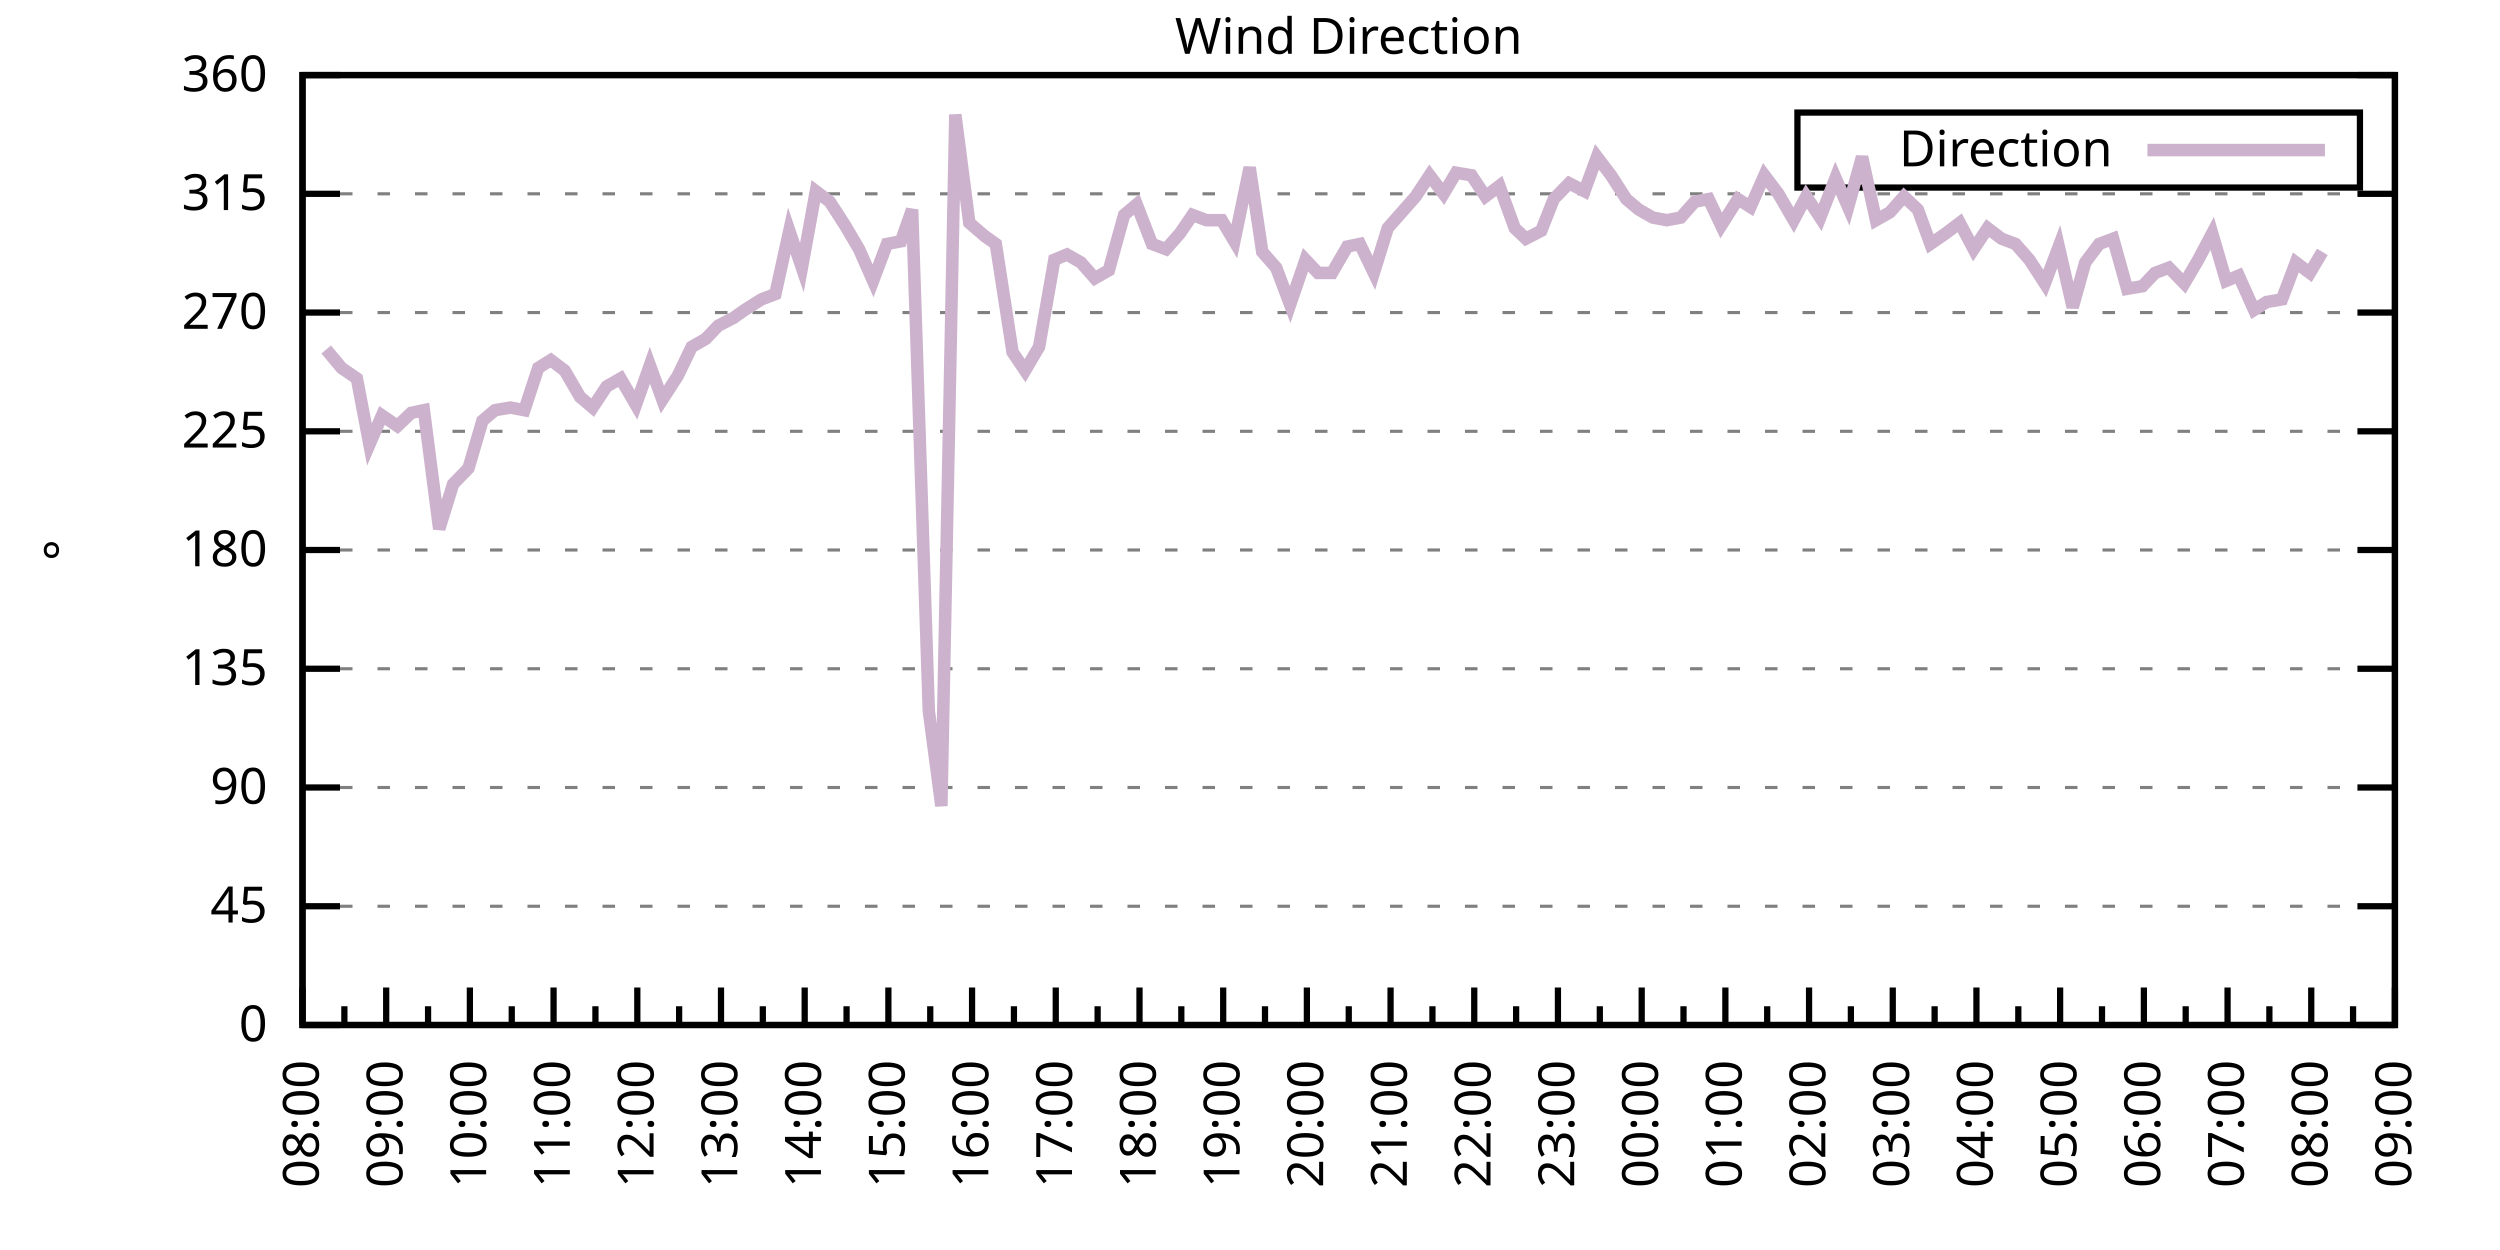
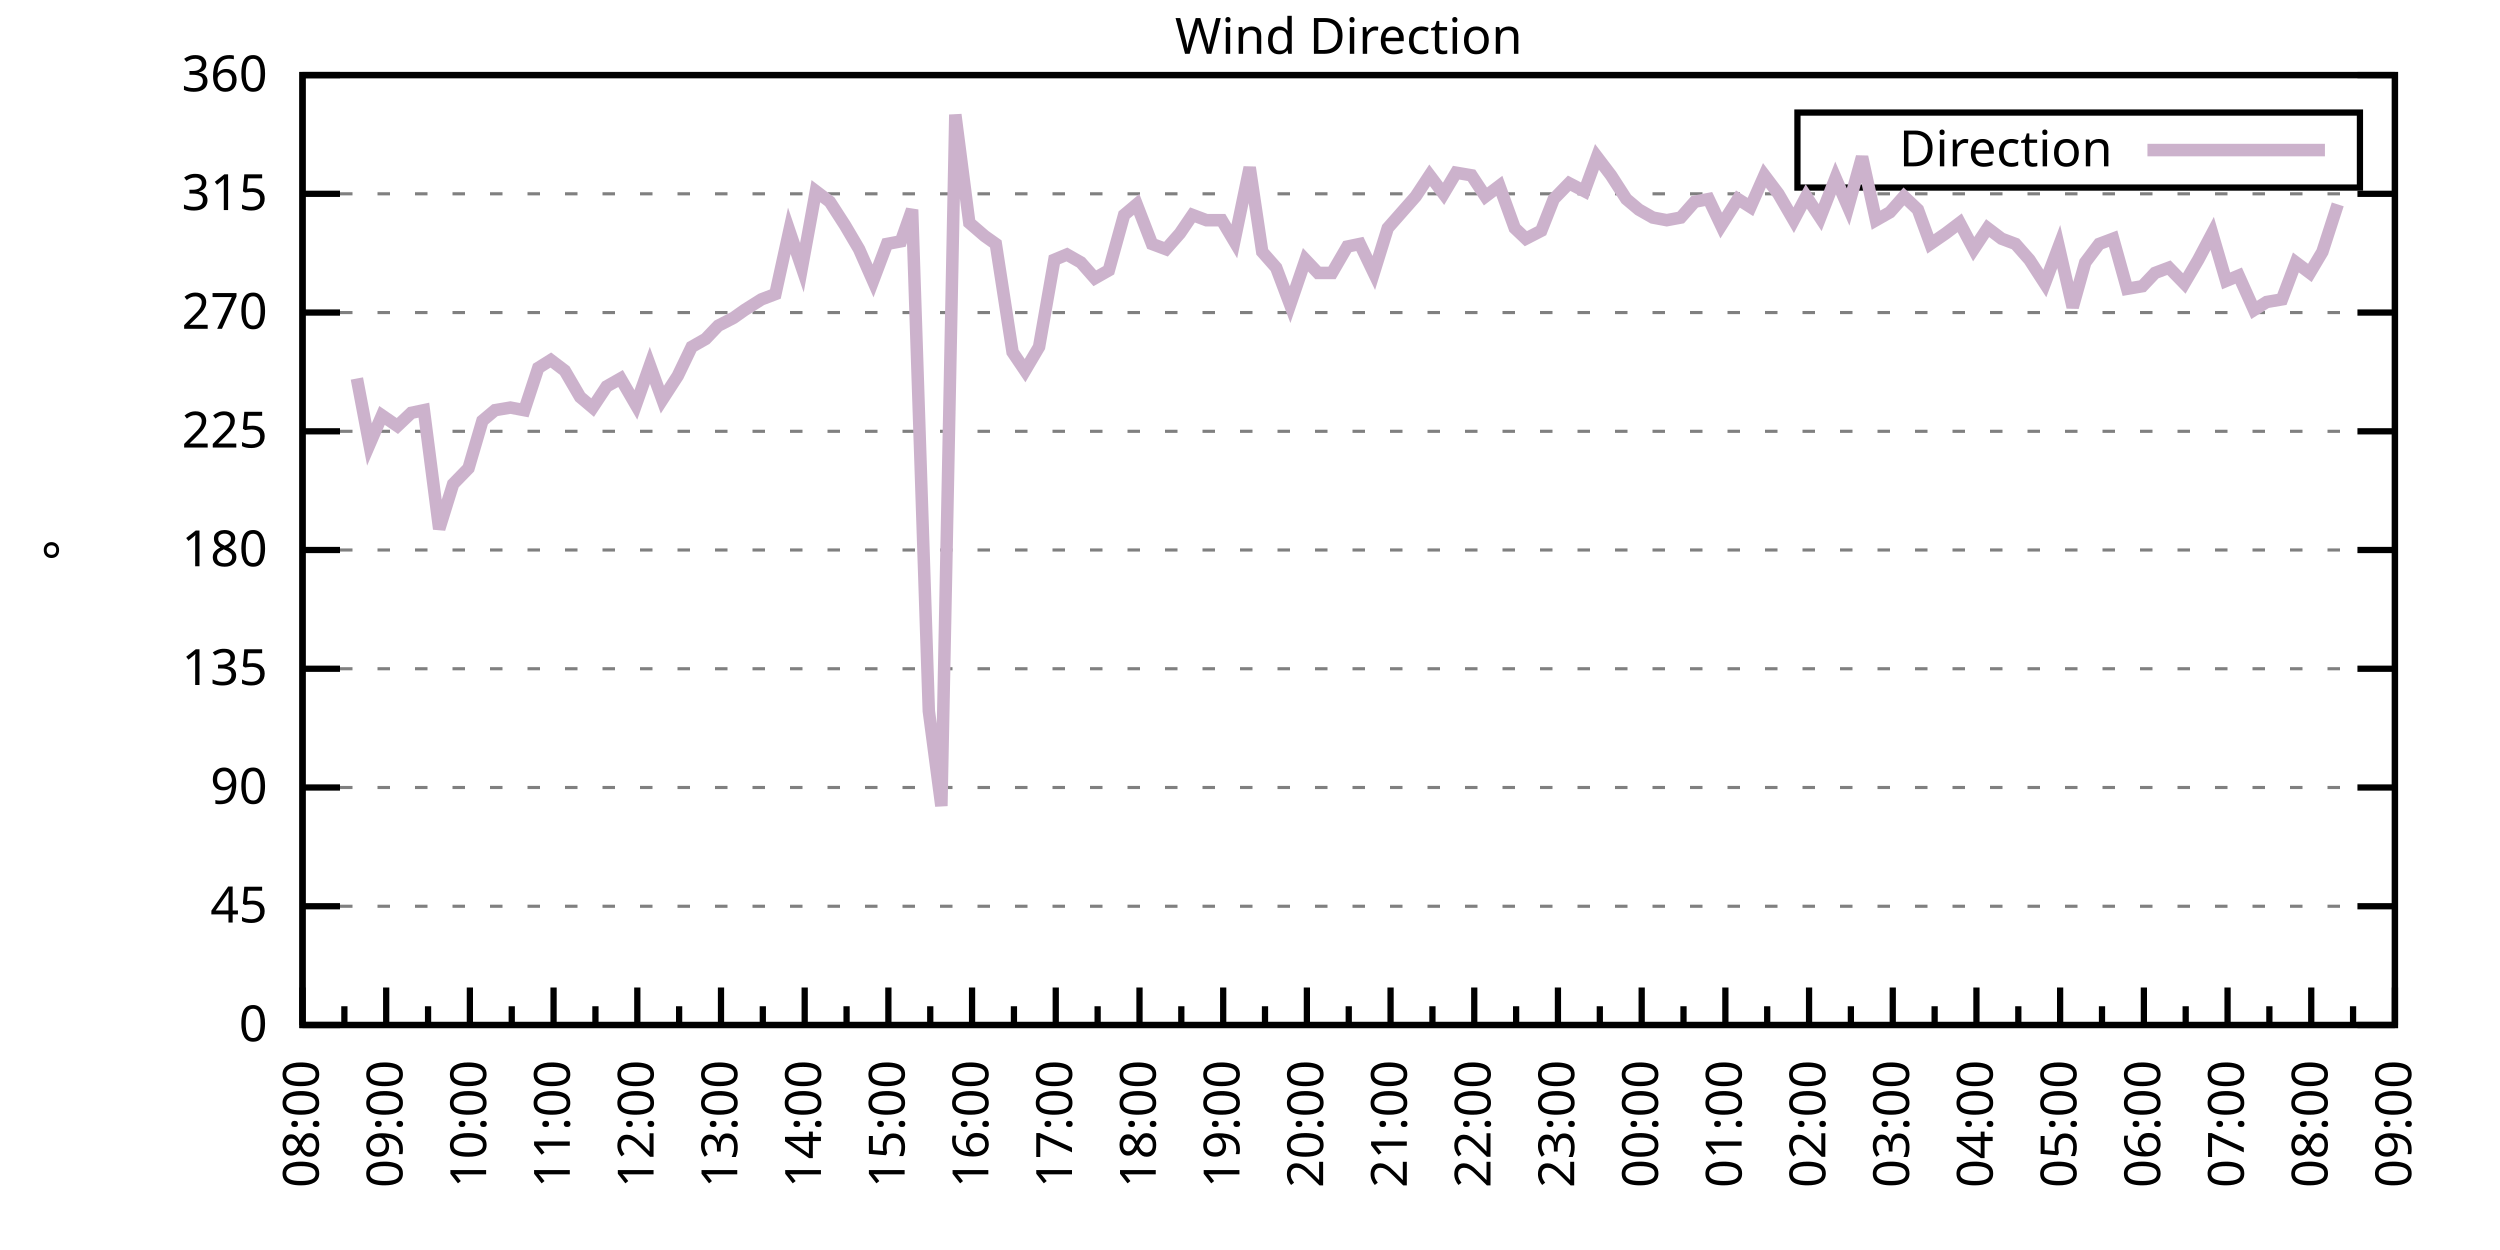
<svg xmlns="http://www.w3.org/2000/svg" xmlns:xlink="http://www.w3.org/1999/xlink" width="400" height="200" viewBox="0 0 400 200">
  <g id="gnuplot_canvas">
    <rect x="0" y="0" width="400" height="200" fill="none" />
    <defs>
      <circle id="gpDot" r="0.5" stroke-width="0.5" stroke="currentColor" />
      <path id="gpPt0" stroke-width="0.333" stroke="currentColor" d="M-1,0 h2 M0,-1 v2" />
      <path id="gpPt1" stroke-width="0.333" stroke="currentColor" d="M-1,-1 L1,1 M1,-1 L-1,1" />
      <path id="gpPt2" stroke-width="0.333" stroke="currentColor" d="M-1,0 L1,0 M0,-1 L0,1 M-1,-1 L1,1 M-1,1 L1,-1" />
      <rect id="gpPt3" stroke-width="0.333" stroke="currentColor" x="-1" y="-1" width="2" height="2" />
      <rect id="gpPt4" stroke-width="0.333" stroke="currentColor" fill="currentColor" x="-1" y="-1" width="2" height="2" />
      <circle id="gpPt5" stroke-width="0.333" stroke="currentColor" cx="0" cy="0" r="1" />
      <use xlink:href="#gpPt5" id="gpPt6" fill="currentColor" stroke="none" />
      <path id="gpPt7" stroke-width="0.333" stroke="currentColor" d="M0,-1.33 L-1.33,0.67 L1.33,0.67 z" />
      <use xlink:href="#gpPt7" id="gpPt8" fill="currentColor" stroke="none" />
      <use xlink:href="#gpPt7" id="gpPt9" stroke="currentColor" transform="rotate(180)" />
      <use xlink:href="#gpPt9" id="gpPt10" fill="currentColor" stroke="none" />
      <use xlink:href="#gpPt3" id="gpPt11" stroke="currentColor" transform="rotate(45)" />
      <use xlink:href="#gpPt11" id="gpPt12" fill="currentColor" stroke="none" />
      <path id="gpPt13" stroke-width="0.333" stroke="currentColor" d="M0,1.330 L1.265,0.411 L0.782,-1.067 L-0.782,-1.076 L-1.265,0.411 z" />
      <use xlink:href="#gpPt13" id="gpPt14" fill="currentColor" stroke="none" />
      <filter id="textbox" filterUnits="objectBoundingBox" x="0" y="0" height="1" width="1">
        <feFlood flood-color="white" flood-opacity="1" result="bgnd" />
        <feComposite in="SourceGraphic" in2="bgnd" operator="atop" />
      </filter>
      <filter id="greybox" filterUnits="objectBoundingBox" x="0" y="0" height="1" width="1">
        <feFlood flood-color="lightgrey" flood-opacity="1" result="grey" />
        <feComposite in="SourceGraphic" in2="grey" operator="atop" />
      </filter>
    </defs>
    <g fill="none" color="white" stroke="currentColor" stroke-width="1.00" stroke-linecap="butt" stroke-linejoin="miter">
</g>
    <g fill="none" color="black" stroke="currentColor" stroke-width="1.00" stroke-linecap="butt" stroke-linejoin="miter">
      <g stroke="none" shape-rendering="crispEdges">
        <polygon fill="rgb(255, 255, 255)" points="48.40,164.00 383.18,164.00 383.18,12.02 48.40,12.02 " />
      </g>
    </g>
    <g fill="none" color="black" stroke="currentColor" stroke-width="1.00" stroke-linecap="butt" stroke-linejoin="miter">
</g>
    <g fill="none" color="black" stroke="black" stroke-width="0.50" stroke-linecap="butt" stroke-linejoin="miter">
</g>
    <g fill="none" color="gray" stroke="currentColor" stroke-width="0.50" stroke-linecap="butt" stroke-linejoin="miter">
      <path stroke="gray" stroke-dasharray="2,4" class="gridline" d="M48.40,164.00 L383.19,164.00  " />
    </g>
    <g fill="none" color="gray" stroke="gray" stroke-width="1.00" stroke-linecap="butt" stroke-linejoin="miter">
</g>
    <g fill="none" color="black" stroke="currentColor" stroke-width="1.00" stroke-linecap="butt" stroke-linejoin="miter">
      <path stroke="black" d="M48.40,164.00 L54.40,164.00 M383.19,164.00 L377.19,164.00  " />
      <g transform="translate(42.80,166.60)" stroke="none" fill="black" font-family="Sans" font-size="8.00" text-anchor="end">
        <text>
          <tspan font-family="Sans"> 0</tspan>
        </text>
      </g>
    </g>
    <g fill="none" color="black" stroke="currentColor" stroke-width="1.00" stroke-linecap="butt" stroke-linejoin="miter">
</g>
    <g fill="none" color="black" stroke="black" stroke-width="0.50" stroke-linecap="butt" stroke-linejoin="miter">
</g>
    <g fill="none" color="gray" stroke="currentColor" stroke-width="0.50" stroke-linecap="butt" stroke-linejoin="miter">
      <path stroke="gray" stroke-dasharray="2,4" class="gridline" d="M48.40,145.00 L383.19,145.00  " />
    </g>
    <g fill="none" color="gray" stroke="gray" stroke-width="1.00" stroke-linecap="butt" stroke-linejoin="miter">
</g>
    <g fill="none" color="black" stroke="currentColor" stroke-width="1.00" stroke-linecap="butt" stroke-linejoin="miter">
      <path stroke="black" d="M48.40,145.00 L54.40,145.00 M383.19,145.00 L377.19,145.00  " />
      <g transform="translate(42.80,147.60)" stroke="none" fill="black" font-family="Sans" font-size="8.00" text-anchor="end">
        <text>
          <tspan font-family="Sans"> 45</tspan>
        </text>
      </g>
    </g>
    <g fill="none" color="black" stroke="currentColor" stroke-width="1.00" stroke-linecap="butt" stroke-linejoin="miter">
</g>
    <g fill="none" color="black" stroke="black" stroke-width="0.50" stroke-linecap="butt" stroke-linejoin="miter">
</g>
    <g fill="none" color="gray" stroke="currentColor" stroke-width="0.50" stroke-linecap="butt" stroke-linejoin="miter">
      <path stroke="gray" stroke-dasharray="2,4" class="gridline" d="M48.40,126.00 L383.19,126.00  " />
    </g>
    <g fill="none" color="gray" stroke="gray" stroke-width="1.00" stroke-linecap="butt" stroke-linejoin="miter">
</g>
    <g fill="none" color="black" stroke="currentColor" stroke-width="1.00" stroke-linecap="butt" stroke-linejoin="miter">
      <path stroke="black" d="M48.40,126.00 L54.40,126.00 M383.19,126.00 L377.19,126.00  " />
      <g transform="translate(42.80,128.60)" stroke="none" fill="black" font-family="Sans" font-size="8.00" text-anchor="end">
        <text>
          <tspan font-family="Sans"> 90</tspan>
        </text>
      </g>
    </g>
    <g fill="none" color="black" stroke="currentColor" stroke-width="1.00" stroke-linecap="butt" stroke-linejoin="miter">
</g>
    <g fill="none" color="black" stroke="black" stroke-width="0.50" stroke-linecap="butt" stroke-linejoin="miter">
</g>
    <g fill="none" color="gray" stroke="currentColor" stroke-width="0.50" stroke-linecap="butt" stroke-linejoin="miter">
      <path stroke="gray" stroke-dasharray="2,4" class="gridline" d="M48.40,107.00 L383.19,107.00  " />
    </g>
    <g fill="none" color="gray" stroke="gray" stroke-width="1.00" stroke-linecap="butt" stroke-linejoin="miter">
</g>
    <g fill="none" color="black" stroke="currentColor" stroke-width="1.00" stroke-linecap="butt" stroke-linejoin="miter">
      <path stroke="black" d="M48.40,107.00 L54.40,107.00 M383.19,107.00 L377.19,107.00  " />
      <g transform="translate(42.80,109.60)" stroke="none" fill="black" font-family="Sans" font-size="8.00" text-anchor="end">
        <text>
          <tspan font-family="Sans"> 135</tspan>
        </text>
      </g>
    </g>
    <g fill="none" color="black" stroke="currentColor" stroke-width="1.00" stroke-linecap="butt" stroke-linejoin="miter">
</g>
    <g fill="none" color="black" stroke="black" stroke-width="0.50" stroke-linecap="butt" stroke-linejoin="miter">
</g>
    <g fill="none" color="gray" stroke="currentColor" stroke-width="0.50" stroke-linecap="butt" stroke-linejoin="miter">
      <path stroke="gray" stroke-dasharray="2,4" class="gridline" d="M48.40,88.00 L383.19,88.00  " />
    </g>
    <g fill="none" color="gray" stroke="gray" stroke-width="1.00" stroke-linecap="butt" stroke-linejoin="miter">
</g>
    <g fill="none" color="black" stroke="currentColor" stroke-width="1.00" stroke-linecap="butt" stroke-linejoin="miter">
      <path stroke="black" d="M48.40,88.00 L54.40,88.00 M383.19,88.00 L377.19,88.00  " />
      <g transform="translate(42.80,90.60)" stroke="none" fill="black" font-family="Sans" font-size="8.00" text-anchor="end">
        <text>
          <tspan font-family="Sans"> 180</tspan>
        </text>
      </g>
    </g>
    <g fill="none" color="black" stroke="currentColor" stroke-width="1.00" stroke-linecap="butt" stroke-linejoin="miter">
</g>
    <g fill="none" color="black" stroke="black" stroke-width="0.50" stroke-linecap="butt" stroke-linejoin="miter">
</g>
    <g fill="none" color="gray" stroke="currentColor" stroke-width="0.50" stroke-linecap="butt" stroke-linejoin="miter">
      <path stroke="gray" stroke-dasharray="2,4" class="gridline" d="M48.40,69.01 L383.19,69.01  " />
    </g>
    <g fill="none" color="gray" stroke="gray" stroke-width="1.00" stroke-linecap="butt" stroke-linejoin="miter">
</g>
    <g fill="none" color="black" stroke="currentColor" stroke-width="1.00" stroke-linecap="butt" stroke-linejoin="miter">
      <path stroke="black" d="M48.40,69.01 L54.40,69.01 M383.19,69.01 L377.19,69.01  " />
      <g transform="translate(42.80,71.61)" stroke="none" fill="black" font-family="Sans" font-size="8.00" text-anchor="end">
        <text>
          <tspan font-family="Sans"> 225</tspan>
        </text>
      </g>
    </g>
    <g fill="none" color="black" stroke="currentColor" stroke-width="1.00" stroke-linecap="butt" stroke-linejoin="miter">
</g>
    <g fill="none" color="black" stroke="black" stroke-width="0.50" stroke-linecap="butt" stroke-linejoin="miter">
</g>
    <g fill="none" color="gray" stroke="currentColor" stroke-width="0.50" stroke-linecap="butt" stroke-linejoin="miter">
      <path stroke="gray" stroke-dasharray="2,4" class="gridline" d="M48.40,50.01 L383.19,50.01  " />
    </g>
    <g fill="none" color="gray" stroke="gray" stroke-width="1.00" stroke-linecap="butt" stroke-linejoin="miter">
</g>
    <g fill="none" color="black" stroke="currentColor" stroke-width="1.00" stroke-linecap="butt" stroke-linejoin="miter">
      <path stroke="black" d="M48.40,50.01 L54.40,50.01 M383.19,50.01 L377.19,50.01  " />
      <g transform="translate(42.80,52.61)" stroke="none" fill="black" font-family="Sans" font-size="8.00" text-anchor="end">
        <text>
          <tspan font-family="Sans"> 270</tspan>
        </text>
      </g>
    </g>
    <g fill="none" color="black" stroke="currentColor" stroke-width="1.00" stroke-linecap="butt" stroke-linejoin="miter">
</g>
    <g fill="none" color="black" stroke="black" stroke-width="0.50" stroke-linecap="butt" stroke-linejoin="miter">
</g>
    <g fill="none" color="gray" stroke="currentColor" stroke-width="0.50" stroke-linecap="butt" stroke-linejoin="miter">
      <path stroke="gray" stroke-dasharray="2,4" class="gridline" d="M48.40,31.01 L383.19,31.01  " />
    </g>
    <g fill="none" color="gray" stroke="gray" stroke-width="1.00" stroke-linecap="butt" stroke-linejoin="miter">
</g>
    <g fill="none" color="black" stroke="currentColor" stroke-width="1.00" stroke-linecap="butt" stroke-linejoin="miter">
      <path stroke="black" d="M48.40,31.01 L54.40,31.01 M383.19,31.01 L377.19,31.01  " />
      <g transform="translate(42.80,33.61)" stroke="none" fill="black" font-family="Sans" font-size="8.00" text-anchor="end">
        <text>
          <tspan font-family="Sans"> 315</tspan>
        </text>
      </g>
    </g>
    <g fill="none" color="black" stroke="currentColor" stroke-width="1.00" stroke-linecap="butt" stroke-linejoin="miter">
</g>
    <g fill="none" color="black" stroke="black" stroke-width="0.50" stroke-linecap="butt" stroke-linejoin="miter">
</g>
    <g fill="none" color="gray" stroke="currentColor" stroke-width="0.50" stroke-linecap="butt" stroke-linejoin="miter">
      <path stroke="gray" stroke-dasharray="2,4" class="gridline" d="M48.40,12.01 L383.19,12.01  " />
    </g>
    <g fill="none" color="gray" stroke="gray" stroke-width="1.00" stroke-linecap="butt" stroke-linejoin="miter">
</g>
    <g fill="none" color="black" stroke="currentColor" stroke-width="1.00" stroke-linecap="butt" stroke-linejoin="miter">
      <path stroke="black" d="M48.40,12.01 L54.40,12.01 M383.19,12.01 L377.19,12.01  " />
      <g transform="translate(42.80,14.61)" stroke="none" fill="black" font-family="Sans" font-size="8.00" text-anchor="end">
        <text>
          <tspan font-family="Sans"> 360</tspan>
        </text>
      </g>
    </g>
    <g fill="none" color="black" stroke="currentColor" stroke-width="1.00" stroke-linecap="butt" stroke-linejoin="miter">
      <path stroke="black" d="M48.40,164.00 L48.40,158.00  " />
      <g transform="translate(51.00,169.60) rotate(270)" stroke="none" fill="black" font-family="Sans" font-size="8.00" text-anchor="end">
        <text>
          <tspan font-family="Sans">08:00</tspan>
        </text>
      </g>
    </g>
    <g fill="none" color="black" stroke="currentColor" stroke-width="1.00" stroke-linecap="butt" stroke-linejoin="miter">
      <path stroke="black" d="M55.10,164.00 L55.10,161.00 M61.79,164.00 L61.79,158.00  " />
      <g transform="translate(64.39,169.60) rotate(270)" stroke="none" fill="black" font-family="Sans" font-size="8.00" text-anchor="end">
        <text>
          <tspan font-family="Sans">09:00</tspan>
        </text>
      </g>
    </g>
    <g fill="none" color="black" stroke="currentColor" stroke-width="1.00" stroke-linecap="butt" stroke-linejoin="miter">
      <path stroke="black" d="M68.49,164.00 L68.49,161.00 M75.18,164.00 L75.18,158.00  " />
      <g transform="translate(77.78,169.60) rotate(270)" stroke="none" fill="black" font-family="Sans" font-size="8.00" text-anchor="end">
        <text>
          <tspan font-family="Sans">10:00</tspan>
        </text>
      </g>
    </g>
    <g fill="none" color="black" stroke="currentColor" stroke-width="1.00" stroke-linecap="butt" stroke-linejoin="miter">
      <path stroke="black" d="M81.88,164.00 L81.88,161.00 M88.57,164.00 L88.57,158.00  " />
      <g transform="translate(91.17,169.60) rotate(270)" stroke="none" fill="black" font-family="Sans" font-size="8.00" text-anchor="end">
        <text>
          <tspan font-family="Sans">11:00</tspan>
        </text>
      </g>
    </g>
    <g fill="none" color="black" stroke="currentColor" stroke-width="1.00" stroke-linecap="butt" stroke-linejoin="miter">
      <path stroke="black" d="M95.27,164.00 L95.27,161.00 M101.97,164.00 L101.97,158.00  " />
      <g transform="translate(104.57,169.60) rotate(270)" stroke="none" fill="black" font-family="Sans" font-size="8.00" text-anchor="end">
        <text>
          <tspan font-family="Sans">12:00</tspan>
        </text>
      </g>
    </g>
    <g fill="none" color="black" stroke="currentColor" stroke-width="1.00" stroke-linecap="butt" stroke-linejoin="miter">
      <path stroke="black" d="M108.66,164.00 L108.66,161.00 M115.36,164.00 L115.36,158.00  " />
      <g transform="translate(117.96,169.60) rotate(270)" stroke="none" fill="black" font-family="Sans" font-size="8.00" text-anchor="end">
        <text>
          <tspan font-family="Sans">13:00</tspan>
        </text>
      </g>
    </g>
    <g fill="none" color="black" stroke="currentColor" stroke-width="1.00" stroke-linecap="butt" stroke-linejoin="miter">
      <path stroke="black" d="M122.05,164.00 L122.05,161.00 M128.75,164.00 L128.75,158.00  " />
      <g transform="translate(131.35,169.60) rotate(270)" stroke="none" fill="black" font-family="Sans" font-size="8.00" text-anchor="end">
        <text>
          <tspan font-family="Sans">14:00</tspan>
        </text>
      </g>
    </g>
    <g fill="none" color="black" stroke="currentColor" stroke-width="1.00" stroke-linecap="butt" stroke-linejoin="miter">
      <path stroke="black" d="M135.45,164.00 L135.45,161.00 M142.14,164.00 L142.14,158.00  " />
      <g transform="translate(144.74,169.60) rotate(270)" stroke="none" fill="black" font-family="Sans" font-size="8.00" text-anchor="end">
        <text>
          <tspan font-family="Sans">15:00</tspan>
        </text>
      </g>
    </g>
    <g fill="none" color="black" stroke="currentColor" stroke-width="1.00" stroke-linecap="butt" stroke-linejoin="miter">
      <path stroke="black" d="M148.84,164.00 L148.84,161.00 M155.53,164.00 L155.53,158.00  " />
      <g transform="translate(158.13,169.60) rotate(270)" stroke="none" fill="black" font-family="Sans" font-size="8.00" text-anchor="end">
        <text>
          <tspan font-family="Sans">16:00</tspan>
        </text>
      </g>
    </g>
    <g fill="none" color="black" stroke="currentColor" stroke-width="1.00" stroke-linecap="butt" stroke-linejoin="miter">
      <path stroke="black" d="M162.23,164.00 L162.23,161.00 M168.92,164.00 L168.92,158.00  " />
      <g transform="translate(171.52,169.60) rotate(270)" stroke="none" fill="black" font-family="Sans" font-size="8.00" text-anchor="end">
        <text>
          <tspan font-family="Sans">17:00</tspan>
        </text>
      </g>
    </g>
    <g fill="none" color="black" stroke="currentColor" stroke-width="1.00" stroke-linecap="butt" stroke-linejoin="miter">
      <path stroke="black" d="M175.62,164.00 L175.62,161.00 M182.32,164.00 L182.32,158.00  " />
      <g transform="translate(184.92,169.60) rotate(270)" stroke="none" fill="black" font-family="Sans" font-size="8.00" text-anchor="end">
        <text>
          <tspan font-family="Sans">18:00</tspan>
        </text>
      </g>
    </g>
    <g fill="none" color="black" stroke="currentColor" stroke-width="1.00" stroke-linecap="butt" stroke-linejoin="miter">
      <path stroke="black" d="M189.01,164.00 L189.01,161.00 M195.71,164.00 L195.71,158.00  " />
      <g transform="translate(198.31,169.60) rotate(270)" stroke="none" fill="black" font-family="Sans" font-size="8.00" text-anchor="end">
        <text>
          <tspan font-family="Sans">19:00</tspan>
        </text>
      </g>
    </g>
    <g fill="none" color="black" stroke="currentColor" stroke-width="1.00" stroke-linecap="butt" stroke-linejoin="miter">
      <path stroke="black" d="M202.40,164.00 L202.40,161.00 M209.10,164.00 L209.10,158.00  " />
      <g transform="translate(211.70,169.60) rotate(270)" stroke="none" fill="black" font-family="Sans" font-size="8.00" text-anchor="end">
        <text>
          <tspan font-family="Sans">20:00</tspan>
        </text>
      </g>
    </g>
    <g fill="none" color="black" stroke="currentColor" stroke-width="1.00" stroke-linecap="butt" stroke-linejoin="miter">
      <path stroke="black" d="M215.80,164.00 L215.80,161.00 M222.49,164.00 L222.49,158.00  " />
      <g transform="translate(225.09,169.60) rotate(270)" stroke="none" fill="black" font-family="Sans" font-size="8.00" text-anchor="end">
        <text>
          <tspan font-family="Sans">21:00</tspan>
        </text>
      </g>
    </g>
    <g fill="none" color="black" stroke="currentColor" stroke-width="1.00" stroke-linecap="butt" stroke-linejoin="miter">
      <path stroke="black" d="M229.19,164.00 L229.19,161.00 M235.88,164.00 L235.88,158.00  " />
      <g transform="translate(238.48,169.60) rotate(270)" stroke="none" fill="black" font-family="Sans" font-size="8.00" text-anchor="end">
        <text>
          <tspan font-family="Sans">22:00</tspan>
        </text>
      </g>
    </g>
    <g fill="none" color="black" stroke="currentColor" stroke-width="1.00" stroke-linecap="butt" stroke-linejoin="miter">
      <path stroke="black" d="M242.58,164.00 L242.58,161.00 M249.27,164.00 L249.27,158.00  " />
      <g transform="translate(251.87,169.60) rotate(270)" stroke="none" fill="black" font-family="Sans" font-size="8.00" text-anchor="end">
        <text>
          <tspan font-family="Sans">23:00</tspan>
        </text>
      </g>
    </g>
    <g fill="none" color="black" stroke="currentColor" stroke-width="1.00" stroke-linecap="butt" stroke-linejoin="miter">
      <path stroke="black" d="M255.97,164.00 L255.97,161.00 M262.67,164.00 L262.67,158.00  " />
      <g transform="translate(265.27,169.60) rotate(270)" stroke="none" fill="black" font-family="Sans" font-size="8.00" text-anchor="end">
        <text>
          <tspan font-family="Sans">00:00</tspan>
        </text>
      </g>
    </g>
    <g fill="none" color="black" stroke="currentColor" stroke-width="1.00" stroke-linecap="butt" stroke-linejoin="miter">
      <path stroke="black" d="M269.36,164.00 L269.36,161.00 M276.06,164.00 L276.06,158.00  " />
      <g transform="translate(278.66,169.60) rotate(270)" stroke="none" fill="black" font-family="Sans" font-size="8.00" text-anchor="end">
        <text>
          <tspan font-family="Sans">01:00</tspan>
        </text>
      </g>
    </g>
    <g fill="none" color="black" stroke="currentColor" stroke-width="1.00" stroke-linecap="butt" stroke-linejoin="miter">
      <path stroke="black" d="M282.75,164.00 L282.75,161.00 M289.45,164.00 L289.45,158.00  " />
      <g transform="translate(292.05,169.60) rotate(270)" stroke="none" fill="black" font-family="Sans" font-size="8.00" text-anchor="end">
        <text>
          <tspan font-family="Sans">02:00</tspan>
        </text>
      </g>
    </g>
    <g fill="none" color="black" stroke="currentColor" stroke-width="1.00" stroke-linecap="butt" stroke-linejoin="miter">
      <path stroke="black" d="M296.14,164.00 L296.14,161.00 M302.84,164.00 L302.84,158.00  " />
      <g transform="translate(305.44,169.60) rotate(270)" stroke="none" fill="black" font-family="Sans" font-size="8.00" text-anchor="end">
        <text>
          <tspan font-family="Sans">03:00</tspan>
        </text>
      </g>
    </g>
    <g fill="none" color="black" stroke="currentColor" stroke-width="1.00" stroke-linecap="butt" stroke-linejoin="miter">
      <path stroke="black" d="M309.54,164.00 L309.54,161.00 M316.23,164.00 L316.23,158.00  " />
      <g transform="translate(318.83,169.60) rotate(270)" stroke="none" fill="black" font-family="Sans" font-size="8.00" text-anchor="end">
        <text>
          <tspan font-family="Sans">04:00</tspan>
        </text>
      </g>
    </g>
    <g fill="none" color="black" stroke="currentColor" stroke-width="1.00" stroke-linecap="butt" stroke-linejoin="miter">
      <path stroke="black" d="M322.93,164.00 L322.93,161.00 M329.62,164.00 L329.62,158.00  " />
      <g transform="translate(332.22,169.60) rotate(270)" stroke="none" fill="black" font-family="Sans" font-size="8.00" text-anchor="end">
        <text>
          <tspan font-family="Sans">05:00</tspan>
        </text>
      </g>
    </g>
    <g fill="none" color="black" stroke="currentColor" stroke-width="1.00" stroke-linecap="butt" stroke-linejoin="miter">
      <path stroke="black" d="M336.32,164.00 L336.32,161.00 M343.02,164.00 L343.02,158.00  " />
      <g transform="translate(345.62,169.60) rotate(270)" stroke="none" fill="black" font-family="Sans" font-size="8.00" text-anchor="end">
        <text>
          <tspan font-family="Sans">06:00</tspan>
        </text>
      </g>
    </g>
    <g fill="none" color="black" stroke="currentColor" stroke-width="1.00" stroke-linecap="butt" stroke-linejoin="miter">
      <path stroke="black" d="M349.71,164.00 L349.71,161.00 M356.41,164.00 L356.41,158.00  " />
      <g transform="translate(359.01,169.60) rotate(270)" stroke="none" fill="black" font-family="Sans" font-size="8.00" text-anchor="end">
        <text>
          <tspan font-family="Sans">07:00</tspan>
        </text>
      </g>
    </g>
    <g fill="none" color="black" stroke="currentColor" stroke-width="1.00" stroke-linecap="butt" stroke-linejoin="miter">
      <path stroke="black" d="M363.10,164.00 L363.10,161.00 M369.80,164.00 L369.80,158.00  " />
      <g transform="translate(372.40,169.60) rotate(270)" stroke="none" fill="black" font-family="Sans" font-size="8.00" text-anchor="end">
        <text>
          <tspan font-family="Sans">08:00</tspan>
        </text>
      </g>
    </g>
    <g fill="none" color="black" stroke="currentColor" stroke-width="1.00" stroke-linecap="butt" stroke-linejoin="miter">
      <path stroke="black" d="M376.49,164.00 L376.49,161.00 M383.19,164.00 L383.19,158.00  " />
      <g transform="translate(385.79,169.60) rotate(270)" stroke="none" fill="black" font-family="Sans" font-size="8.00" text-anchor="end">
        <text>
          <tspan font-family="Sans">09:00</tspan>
        </text>
      </g>
    </g>
    <g fill="none" color="black" stroke="currentColor" stroke-width="1.00" stroke-linecap="butt" stroke-linejoin="miter">
</g>
    <g fill="none" color="black" stroke="currentColor" stroke-width="1.00" stroke-linecap="butt" stroke-linejoin="miter">
      <path stroke="black" d="M48.40,12.01 L48.40,164.00 L383.19,164.00 L383.19,12.01 L48.40,12.01 Z  " />
    </g>
    <g fill="none" color="black" stroke="currentColor" stroke-width="1.00" stroke-linecap="butt" stroke-linejoin="miter">
      <g transform="translate(12.80,88.01) rotate(270)" stroke="none" fill="black" font-family="Sans" font-size="8.00" text-anchor="middle">
        <text>
          <tspan font-family="Sans">°</tspan>
        </text>
      </g>
    </g>
    <g fill="none" color="black" stroke="currentColor" stroke-width="1.00" stroke-linecap="butt" stroke-linejoin="miter">
</g>
    <g fill="none" color="black" stroke="currentColor" stroke-width="1.00" stroke-linecap="butt" stroke-linejoin="miter">
      <path stroke="black" d="M287.59,30.01 L287.59,18.01 L377.59,18.01 L377.59,30.01 L287.59,30.01 Z  " />
    </g>
    <g id="Wind_direction_plot_1">
      <g fill="none" color="white" stroke="black" stroke-width="2.00" stroke-linecap="butt" stroke-linejoin="miter">
</g>
      <g fill="none" color="black" stroke="currentColor" stroke-width="2.00" stroke-linecap="butt" stroke-linejoin="miter">
        <g transform="translate(337.99,26.61)" stroke="none" fill="black" font-family="Sans" font-size="8.00" text-anchor="end">
          <text>
            <tspan font-family="Sans">Direction</tspan>
          </text>
        </g>
      </g>
      <g fill="none" color="black" stroke="currentColor" stroke-width="2.00" stroke-linecap="butt" stroke-linejoin="miter">
-         <path stroke="rgb(204, 178, 204)" d="M343.59,24.01 L371.99,24.01 M52.19,55.92 L54.65,58.87 L57.10,60.56 L59.11,71.12 L61.12,66.47 L63.58,68.16   L65.81,66.05 L67.82,65.63 L70.27,84.63 L72.50,77.45 L74.96,74.92 L77.19,67.32 L79.20,65.63 L81.66,65.21   L83.89,65.63 L86.12,58.87 L88.13,57.61 L90.36,59.30 L92.82,63.52 L94.82,65.21 L97.06,61.83 L99.29,60.56   L101.74,64.78 L103.98,58.45 L105.98,63.94 L108.44,60.14 L110.67,55.50 L112.90,54.23 L114.91,52.12 L117.37,50.85   L119.15,49.59 L121.83,47.90 L124.06,47.05 L126.29,36.92 L128.30,42.83 L130.54,30.59 L132.77,32.28 L135.22,36.08   L137.45,39.87 L139.69,44.94 L141.92,39.03 L144.15,38.61 L145.94,33.54 L148.61,113.76 L150.62,128.96 L152.85,18.34   L155.09,35.65 L157.54,37.76 L159.33,39.03 L162.01,56.34 L164.01,59.30 L166.25,55.50 L168.70,41.56 L170.71,40.72   L172.94,41.99 L175.17,44.52 L177.41,43.25 L179.86,34.39 L181.87,32.70 L184.32,39.03 L186.56,39.87 L188.79,37.34   L190.80,34.39 L193.03,35.23 L195.48,35.23 L197.49,38.61 L199.95,26.79 L201.96,40.30 L204.19,42.83 L206.42,48.74   L208.88,41.56 L210.88,43.67 L213.12,43.67 L215.57,39.45 L217.58,39.03 L219.81,43.67 L222.04,36.50 L226.51,31.43   L228.74,28.05 L230.97,31.01 L232.98,27.63 L235.44,28.05 L237.67,31.43 L239.90,29.74 L242.36,36.50 L244.14,38.19   L246.60,36.92 L248.60,31.85 L251.06,29.32 L253.51,30.59 L255.52,25.10 L257.76,28.05 L260.21,31.85 L262.22,33.54   L264.45,34.81 L266.68,35.23 L268.92,34.81 L271.15,32.28 L273.38,31.85 L275.39,36.08 L278.07,31.85 L280.07,33.12   L282.31,28.05 L284.54,31.01 L286.99,35.23 L289.00,31.43 L291.23,34.81 L293.69,28.48 L295.70,33.12 L297.93,25.10   L300.16,35.23 L302.39,33.96 L304.63,31.43 L306.86,33.54 L308.87,39.03 L311.32,37.34 L313.55,35.65 L315.79,39.87   L318.02,36.50 L320.25,38.19 L322.48,39.03 L324.71,41.56 L327.17,45.36 L329.40,39.45 L331.63,49.16 L333.64,41.99   L335.87,39.03 L338.10,38.19 L340.34,46.21 L342.79,45.79 L344.80,43.67 L347.03,42.83 L349.49,45.36 L351.72,41.56   L353.95,37.34 L356.18,44.94 L358.19,44.10 L360.65,49.59 L362.66,48.32 L365.11,47.90 L367.34,41.99 L369.58,43.67   L371.58,40.30  " />
+         <path stroke="rgb(204, 178, 204)" d="M343.59,24.01 L371.99,24.01 M57.10,60.56 L59.11,71.12 L61.12,66.47 L63.58,68.16 L65.81,66.05 L67.82,65.63   L70.27,84.63 L72.50,77.45 L74.96,74.92 L77.19,67.32 L79.20,65.63 L81.66,65.21 L83.89,65.63 L86.12,58.87   L88.13,57.61 L90.36,59.30 L92.82,63.52 L94.82,65.21 L97.06,61.83 L99.29,60.56 L101.74,64.78 L103.98,58.45   L105.98,63.94 L108.44,60.14 L110.67,55.50 L112.90,54.23 L114.91,52.12 L117.37,50.85 L119.15,49.59 L121.83,47.90   L124.06,47.05 L126.29,36.92 L128.30,42.83 L130.54,30.59 L132.77,32.28 L135.22,36.08 L137.45,39.87 L139.69,44.94   L141.92,39.03 L144.15,38.61 L145.94,33.54 L148.61,113.76 L150.62,128.96 L152.85,18.34 L155.09,35.65 L157.54,37.76   L159.33,39.03 L162.01,56.34 L164.01,59.30 L166.25,55.50 L168.70,41.56 L170.71,40.72 L172.94,41.99 L175.17,44.52   L177.41,43.25 L179.86,34.39 L181.87,32.70 L184.32,39.03 L186.56,39.87 L188.79,37.34 L190.80,34.39 L193.03,35.23   L195.48,35.23 L197.49,38.61 L199.95,26.79 L201.96,40.30 L204.19,42.83 L206.42,48.74 L208.88,41.56 L210.88,43.67   L213.12,43.67 L215.57,39.45 L217.58,39.03 L219.81,43.67 L222.04,36.50 L226.51,31.43 L228.74,28.05 L230.97,31.01   L232.98,27.63 L235.44,28.05 L237.67,31.43 L239.90,29.74 L242.36,36.50 L244.14,38.19 L246.60,36.92 L248.60,31.85   L251.06,29.32 L253.51,30.59 L255.52,25.10 L257.76,28.05 L260.21,31.85 L262.22,33.54 L264.45,34.81 L266.68,35.23   L268.92,34.81 L271.15,32.28 L273.38,31.85 L275.39,36.08 L278.07,31.85 L280.07,33.12 L282.31,28.05 L284.54,31.01   L286.99,35.23 L289.00,31.43 L291.23,34.81 L293.69,28.48 L295.70,33.12 L297.93,25.10 L300.16,35.23 L302.39,33.96   L304.63,31.43 L306.86,33.54 L308.87,39.03 L311.32,37.34 L313.55,35.65 L315.79,39.87 L318.02,36.50 L320.25,38.19   L322.48,39.03 L324.71,41.56 L327.17,45.36 L329.40,39.45 L331.63,49.16 L333.64,41.99 L335.87,39.03 L338.10,38.19   L340.34,46.21 L342.79,45.79 L344.80,43.67 L347.03,42.83 L349.49,45.36 L351.72,41.56 L353.95,37.34 L356.18,44.94   L358.19,44.10 L360.65,49.59 L362.66,48.32 L365.11,47.90 L367.34,41.99 L369.58,43.67 L371.58,40.30 L374.04,32.70    " />
      </g>
    </g>
    <g fill="none" color="black" stroke="currentColor" stroke-width="2.00" stroke-linecap="butt" stroke-linejoin="miter">
</g>
    <g fill="none" color="black" stroke="black" stroke-width="1.00" stroke-linecap="butt" stroke-linejoin="miter">
</g>
    <g fill="none" color="black" stroke="currentColor" stroke-width="1.00" stroke-linecap="butt" stroke-linejoin="miter">
      <path stroke="black" d="M48.40,12.01 L48.40,164.00 L383.19,164.00 L383.19,12.01 L48.40,12.01 Z  " />
    </g>
    <g fill="none" color="black" stroke="currentColor" stroke-width="1.00" stroke-linecap="butt" stroke-linejoin="miter">
      <g transform="translate(215.79,8.61)" stroke="none" fill="black" font-family="Sans" font-size="8.00" text-anchor="middle">
        <text>
          <tspan font-family="Sans">Wind Direction</tspan>
        </text>
      </g>
    </g>
    <g fill="none" color="black" stroke="currentColor" stroke-width="1.00" stroke-linecap="butt" stroke-linejoin="miter">
</g>
  </g>
</svg>
